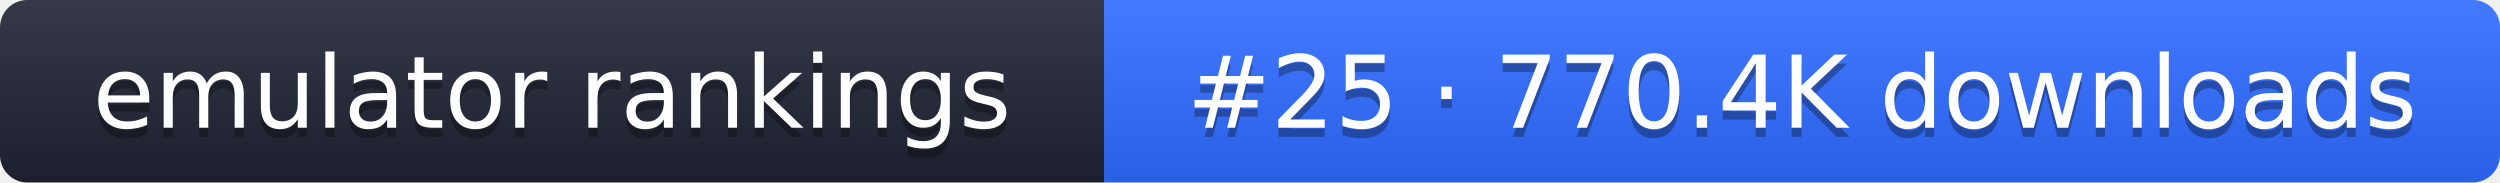
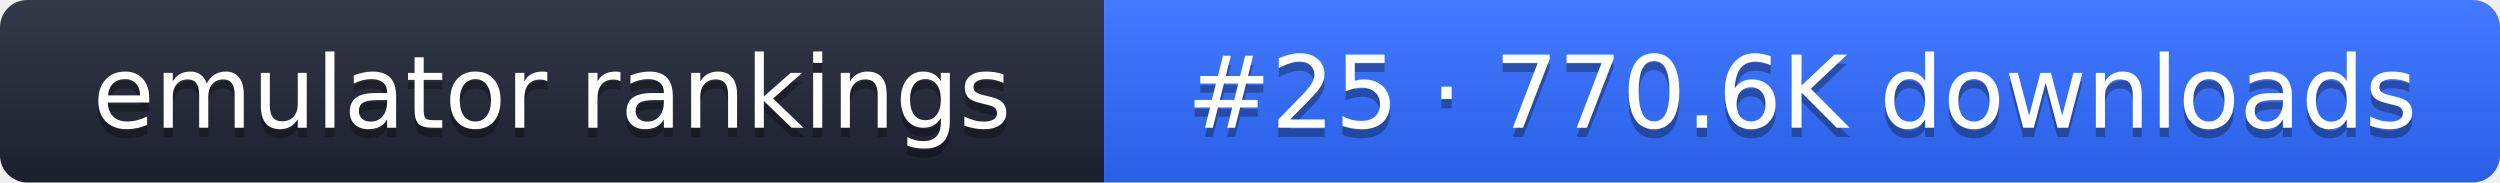
- <svg xmlns="http://www.w3.org/2000/svg" width="274" height="20" role="img" aria-label="emulator rankings: #25 · 770.4K downloads">
+ <svg xmlns="http://www.w3.org/2000/svg" width="274" height="20" role="img" aria-label="emulator rankings: #25 · 770.6K downloads">
  <linearGradient id="g" x2="0" y2="100%">
    <stop offset="0" stop-color="#fff" stop-opacity=".1" />
    <stop offset="1" stop-opacity=".1" />
  </linearGradient>
  <clipPath id="r">
    <rect width="274" height="20" rx="3" fill="#fff" />
  </clipPath>
  <g clip-path="url(#r)">
    <rect width="121" height="20" fill="#1f2433" />
    <rect x="121" width="153" height="20" fill="#2f6bff" />
    <rect width="274" height="20" fill="url(#g)" />
  </g>
  <g fill="#fff" text-anchor="middle" font-family="Verdana,DejaVu Sans,sans-serif" font-size="11">
    <text x="60.5" y="15" fill="#010101" fill-opacity=".3">emulator rankings</text>
    <text x="60.5" y="14">emulator rankings</text>
-     <text x="197.5" y="15" fill="#010101" fill-opacity=".3">#25 · 770.4K downloads</text>
-     <text x="197.5" y="14">#25 · 770.4K downloads</text>
+     <text x="197.5" y="15" fill="#010101" fill-opacity=".3">#25 · 770.6K downloads</text>
+     <text x="197.5" y="14">#25 · 770.6K downloads</text>
  </g>
</svg>
